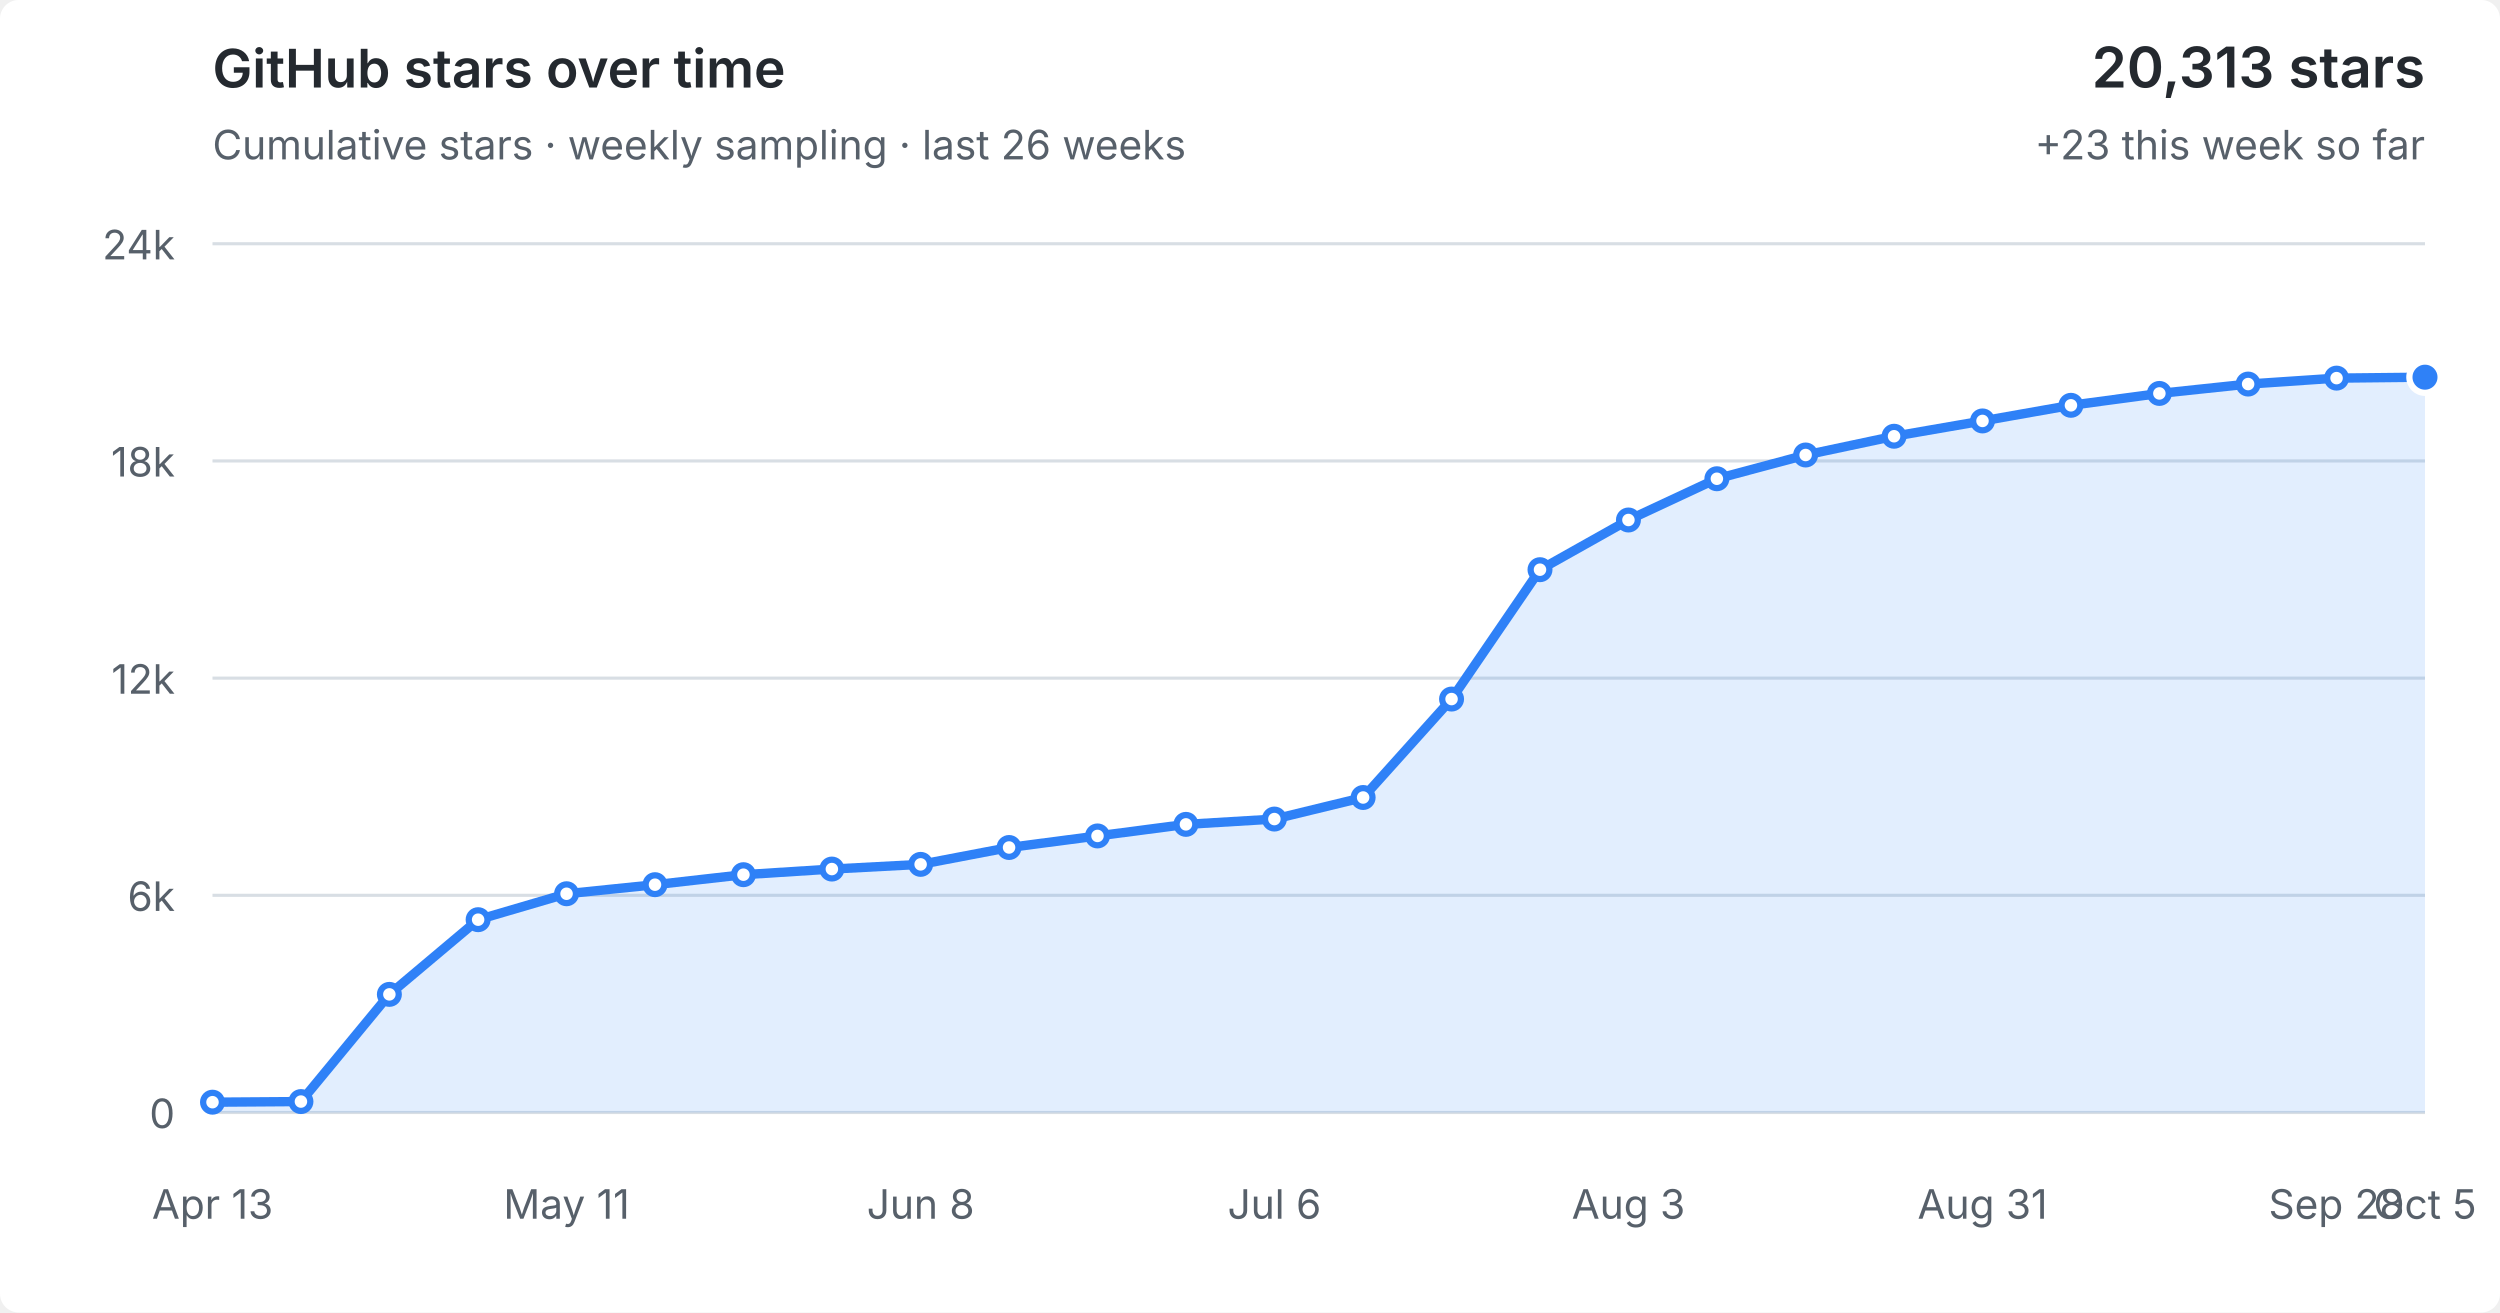
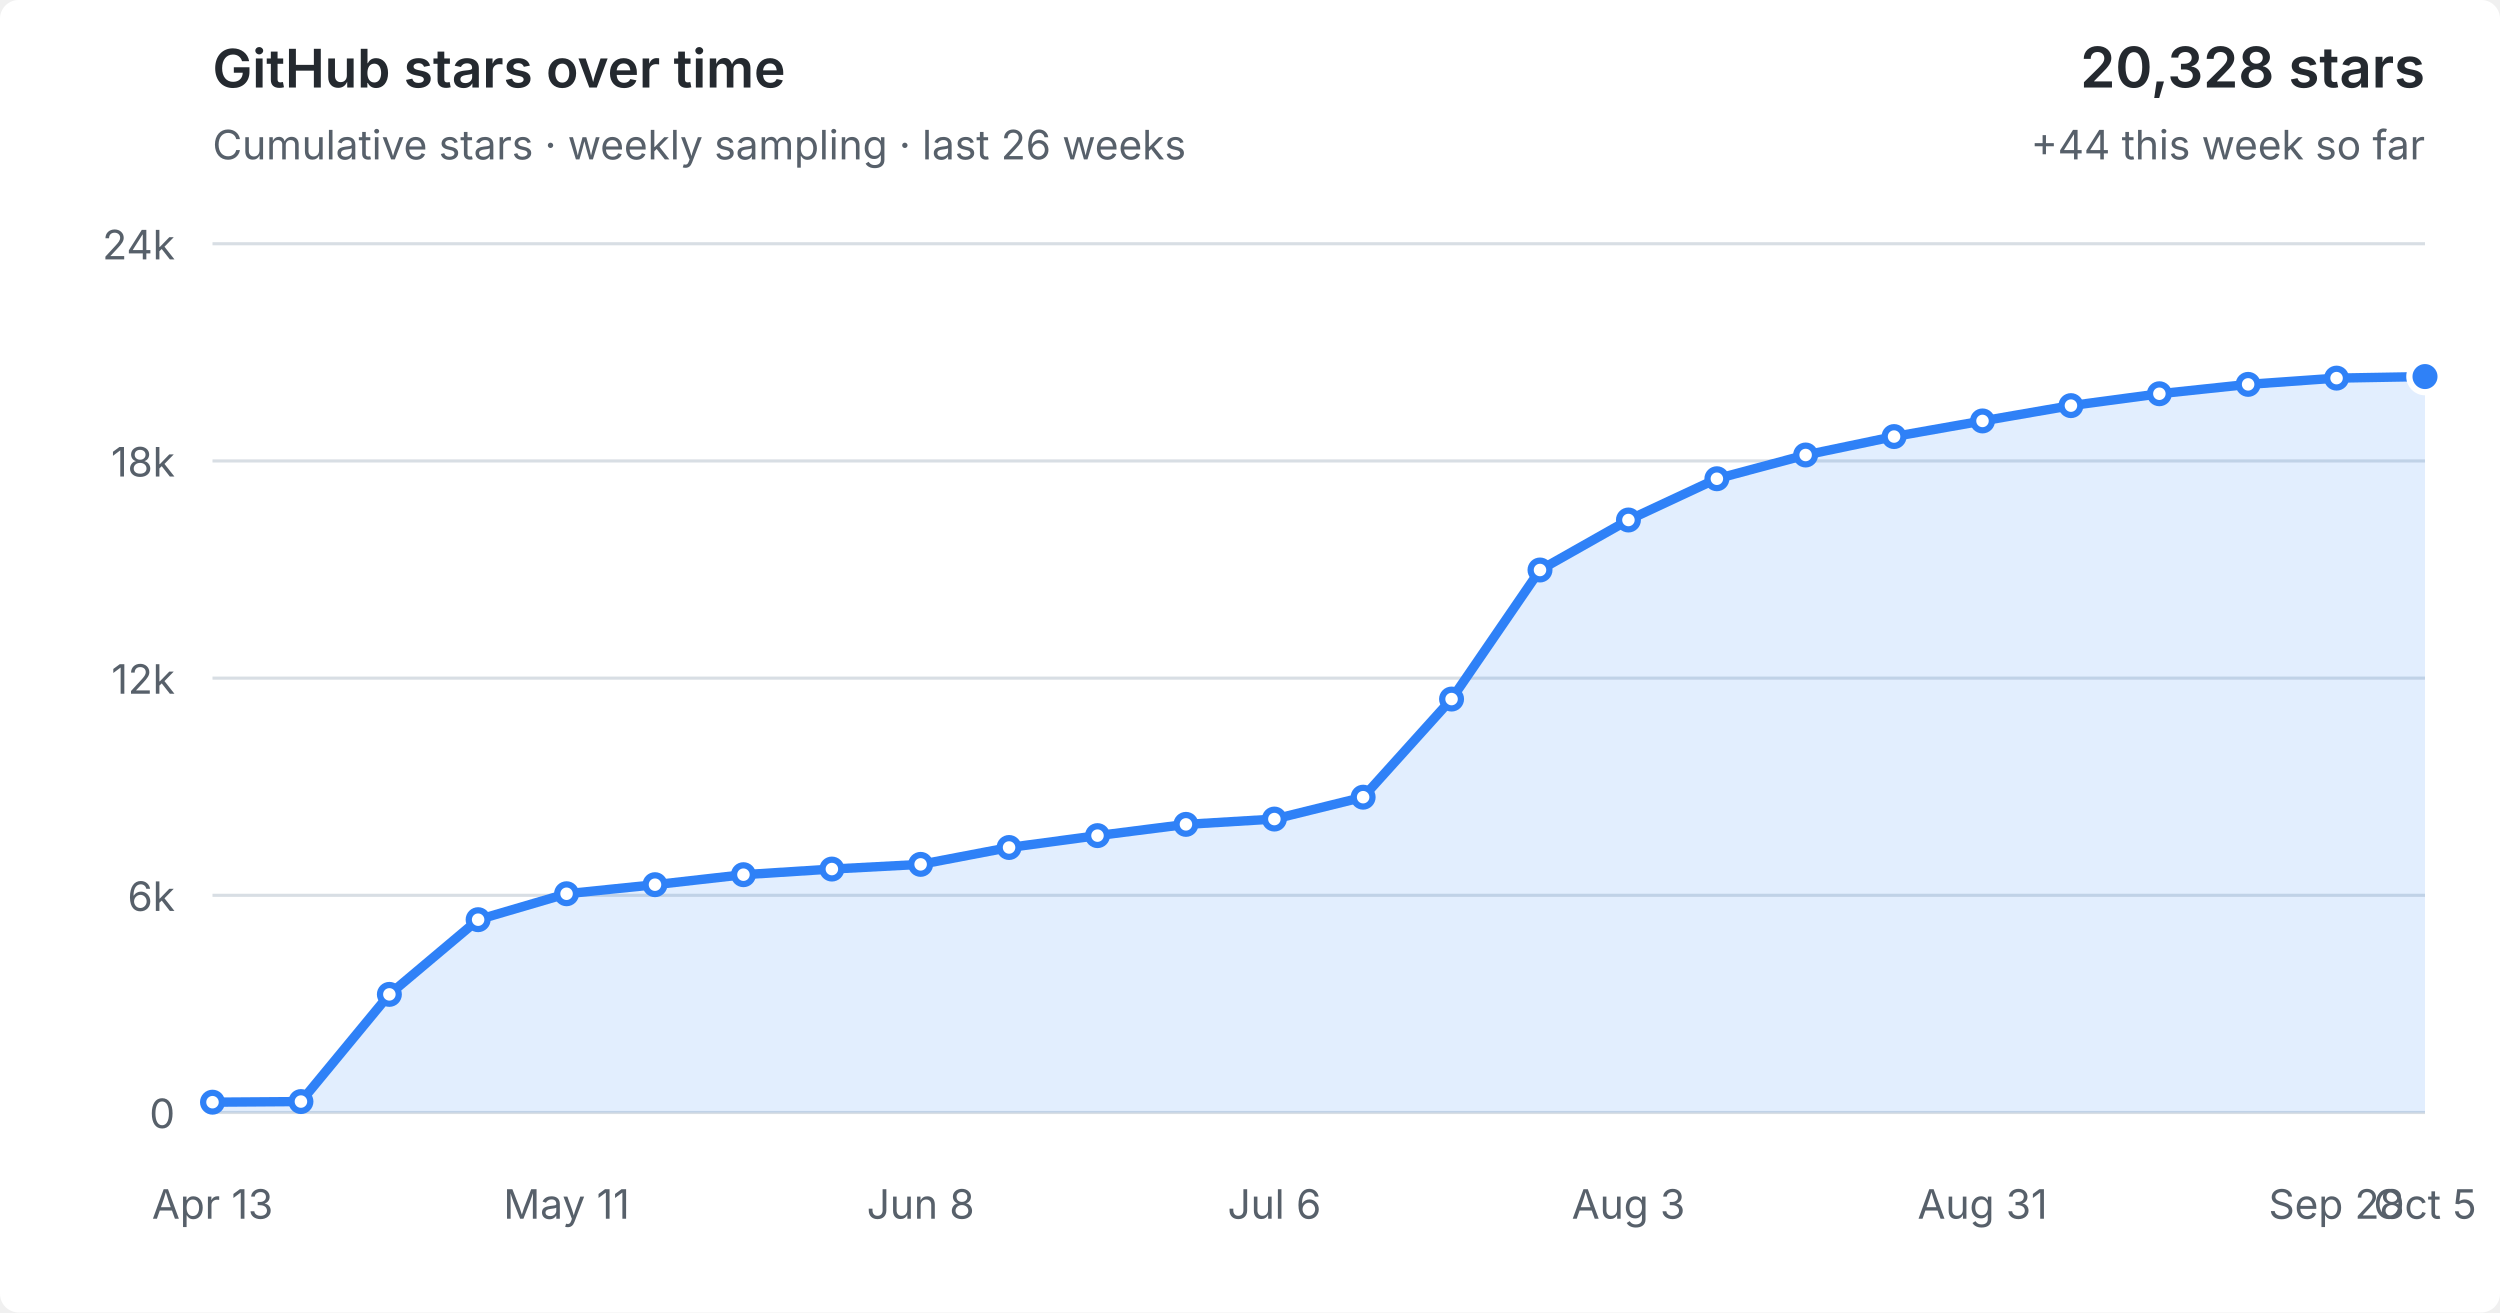
<svg xmlns="http://www.w3.org/2000/svg" viewBox="0 0 800 420" role="img" aria-labelledby="title desc">
  <style>
  :root { color-scheme: light dark; }
  .bg { fill: #fff; } text { fill: #57606a; font: 13px -apple-system,BlinkMacSystemFont,"Segoe UI",sans-serif; }
  .grid { stroke: #d8dee4; stroke-width: 1; }
  .area { fill: #2f81f7; fill-opacity: .14; } .line { fill: none; stroke: #2f81f7; stroke-width: 3; stroke-linejoin: round; stroke-linecap: round; }
  .point { fill: #fff; stroke: #2f81f7; stroke-width: 2; } .point.current { fill: #2f81f7; stroke: #fff; stroke-width: 2; }
  .heading { fill: #24292f; font-size: 17px; font-weight: 600; } .metric { fill: #24292f; font-size: 18px; font-weight: 600; }
  @media (prefers-color-scheme: dark) { .bg { fill: #0d1117; } text { fill: #8b949e; } .grid { stroke: #30363d; } .area { fill: #58a6ff; fill-opacity: .16; } .line { stroke: #58a6ff; } .point { fill: #0d1117; stroke: #58a6ff; } .point.current { fill: #58a6ff; stroke: #0d1117; } .heading,.metric { fill: #f0f6fc; } }
</style>
  <rect class="bg" width="100%" height="100%" rx="6" />
  <text class="heading" x="68" y="28">GitHub stars over time</text>
  <text x="68" y="51">Cumulative stars · weekly sampling · last 26 weeks</text>
-   <text class="metric" x="776" y="28" text-anchor="end">20,313 stars</text>
-   <text x="776" y="51" text-anchor="end">+23 this week so far</text>
+   <text class="metric" x="776" y="28" text-anchor="end">20,328 stars</text>
+   <text x="776" y="51" text-anchor="end">+44 this week so far</text>
  <line x1="68" y1="356.0" x2="776" y2="356.0" class="grid" />
  <text x="56" y="361.0" text-anchor="end">0</text>
  <line x1="68" y1="286.5" x2="776" y2="286.5" class="grid" />
  <text x="56" y="291.5" text-anchor="end">6k</text>
  <line x1="68" y1="217.0" x2="776" y2="217.0" class="grid" />
  <text x="56" y="222.0" text-anchor="end">12k</text>
  <line x1="68" y1="147.5" x2="776" y2="147.5" class="grid" />
  <text x="56" y="152.5" text-anchor="end">18k</text>
  <line x1="68" y1="78.0" x2="776" y2="78.0" class="grid" />
  <text x="56" y="83.0" text-anchor="end">24k</text>
-   <polygon class="area" points="68,356.0 68.0,352.7 96.3,352.5 124.6,318.2 153.0,294.3 181.3,286.0 209.6,283.1 237.9,279.9 266.2,278.1 294.6,276.6 322.9,271.2 351.2,267.5 379.5,263.8 407.8,262.1 436.2,255.2 464.5,223.7 492.8,182.3 521.1,166.4 549.4,153.2 577.8,145.6 606.1,139.6 634.4,134.7 662.7,129.7 691.0,125.9 719.4,122.9 747.7,121.0 776.0,120.7 776,356.0" />
-   <polyline class="line" points="68.0,352.7 96.3,352.5 124.6,318.2 153.0,294.3 181.3,286.0 209.6,283.1 237.9,279.9 266.2,278.1 294.6,276.6 322.9,271.2 351.2,267.5 379.5,263.8 407.8,262.1 436.2,255.2 464.5,223.7 492.8,182.3 521.1,166.4 549.4,153.2 577.8,145.6 606.1,139.6 634.4,134.7 662.7,129.7 691.0,125.9 719.4,122.9 747.7,121.0 776.0,120.7" />
+   <polygon class="area" points="68,356.0 68.0,352.7 96.3,352.5 124.6,318.2 153.0,294.3 181.3,286.0 209.6,283.1 237.9,279.9 266.2,278.1 294.6,276.6 322.9,271.2 351.2,267.4 379.5,263.8 407.8,262.1 436.2,255.1 464.5,223.7 492.8,182.4 521.1,166.4 549.4,153.2 577.8,145.6 606.1,139.7 634.4,134.7 662.7,129.8 691.0,126.0 719.4,123.0 747.7,121.0 776.0,120.5 776,356.0" />
+   <polyline class="line" points="68.0,352.7 96.3,352.5 124.6,318.2 153.0,294.3 181.3,286.0 209.6,283.1 237.9,279.9 266.2,278.1 294.6,276.6 322.9,271.2 351.2,267.4 379.5,263.8 407.8,262.1 436.2,255.1 464.5,223.7 492.8,182.4 521.1,166.4 549.4,153.2 577.8,145.6 606.1,139.7 634.4,134.7 662.7,129.8 691.0,126.0 719.4,123.0 747.7,121.0 776.0,120.5" />
  <circle class="point" cx="68.0" cy="352.7" r="3" />
  <circle class="point" cx="96.3" cy="352.5" r="3" />
  <circle class="point" cx="124.6" cy="318.2" r="3" />
  <circle class="point" cx="153.0" cy="294.3" r="3" />
  <circle class="point" cx="181.3" cy="286.0" r="3" />
  <circle class="point" cx="209.6" cy="283.1" r="3" />
  <circle class="point" cx="237.9" cy="279.9" r="3" />
  <circle class="point" cx="266.2" cy="278.1" r="3" />
  <circle class="point" cx="294.6" cy="276.6" r="3" />
  <circle class="point" cx="322.9" cy="271.2" r="3" />
-   <circle class="point" cx="351.2" cy="267.5" r="3" />
+   <circle class="point" cx="351.2" cy="267.4" r="3" />
  <circle class="point" cx="379.5" cy="263.8" r="3" />
  <circle class="point" cx="407.8" cy="262.1" r="3" />
-   <circle class="point" cx="436.2" cy="255.2" r="3" />
+   <circle class="point" cx="436.2" cy="255.1" r="3" />
  <circle class="point" cx="464.5" cy="223.7" r="3" />
-   <circle class="point" cx="492.8" cy="182.3" r="3" />
+   <circle class="point" cx="492.8" cy="182.4" r="3" />
  <circle class="point" cx="521.1" cy="166.4" r="3" />
  <circle class="point" cx="549.4" cy="153.2" r="3" />
  <circle class="point" cx="577.8" cy="145.6" r="3" />
-   <circle class="point" cx="606.1" cy="139.6" r="3" />
+   <circle class="point" cx="606.1" cy="139.7" r="3" />
  <circle class="point" cx="634.4" cy="134.7" r="3" />
-   <circle class="point" cx="662.7" cy="129.7" r="3" />
-   <circle class="point" cx="691.0" cy="125.9" r="3" />
-   <circle class="point" cx="719.4" cy="122.9" r="3" />
+   <circle class="point" cx="662.7" cy="129.8" r="3" />
+   <circle class="point" cx="691.0" cy="126.0" r="3" />
+   <circle class="point" cx="719.4" cy="123.0" r="3" />
  <circle class="point" cx="747.7" cy="121.0" r="3" />
-   <circle class="point current" cx="776.0" cy="120.7" r="5" />
+   <circle class="point current" cx="776.0" cy="120.5" r="5" />
  <text x="68.0" y="390" text-anchor="middle">Apr 13</text>
  <text x="181.3" y="390" text-anchor="middle">May 11</text>
  <text x="294.6" y="390" text-anchor="middle">Jun 8</text>
  <text x="407.8" y="390" text-anchor="middle">Jul 6</text>
  <text x="521.1" y="390" text-anchor="middle">Aug 3</text>
  <text x="634.4" y="390" text-anchor="middle">Aug 31</text>
  <text x="747.7" y="390" text-anchor="middle">Sep 28</text>
  <text x="776.0" y="390" text-anchor="middle">Oct 5</text>
</svg>
